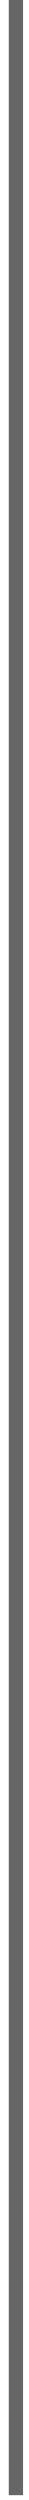
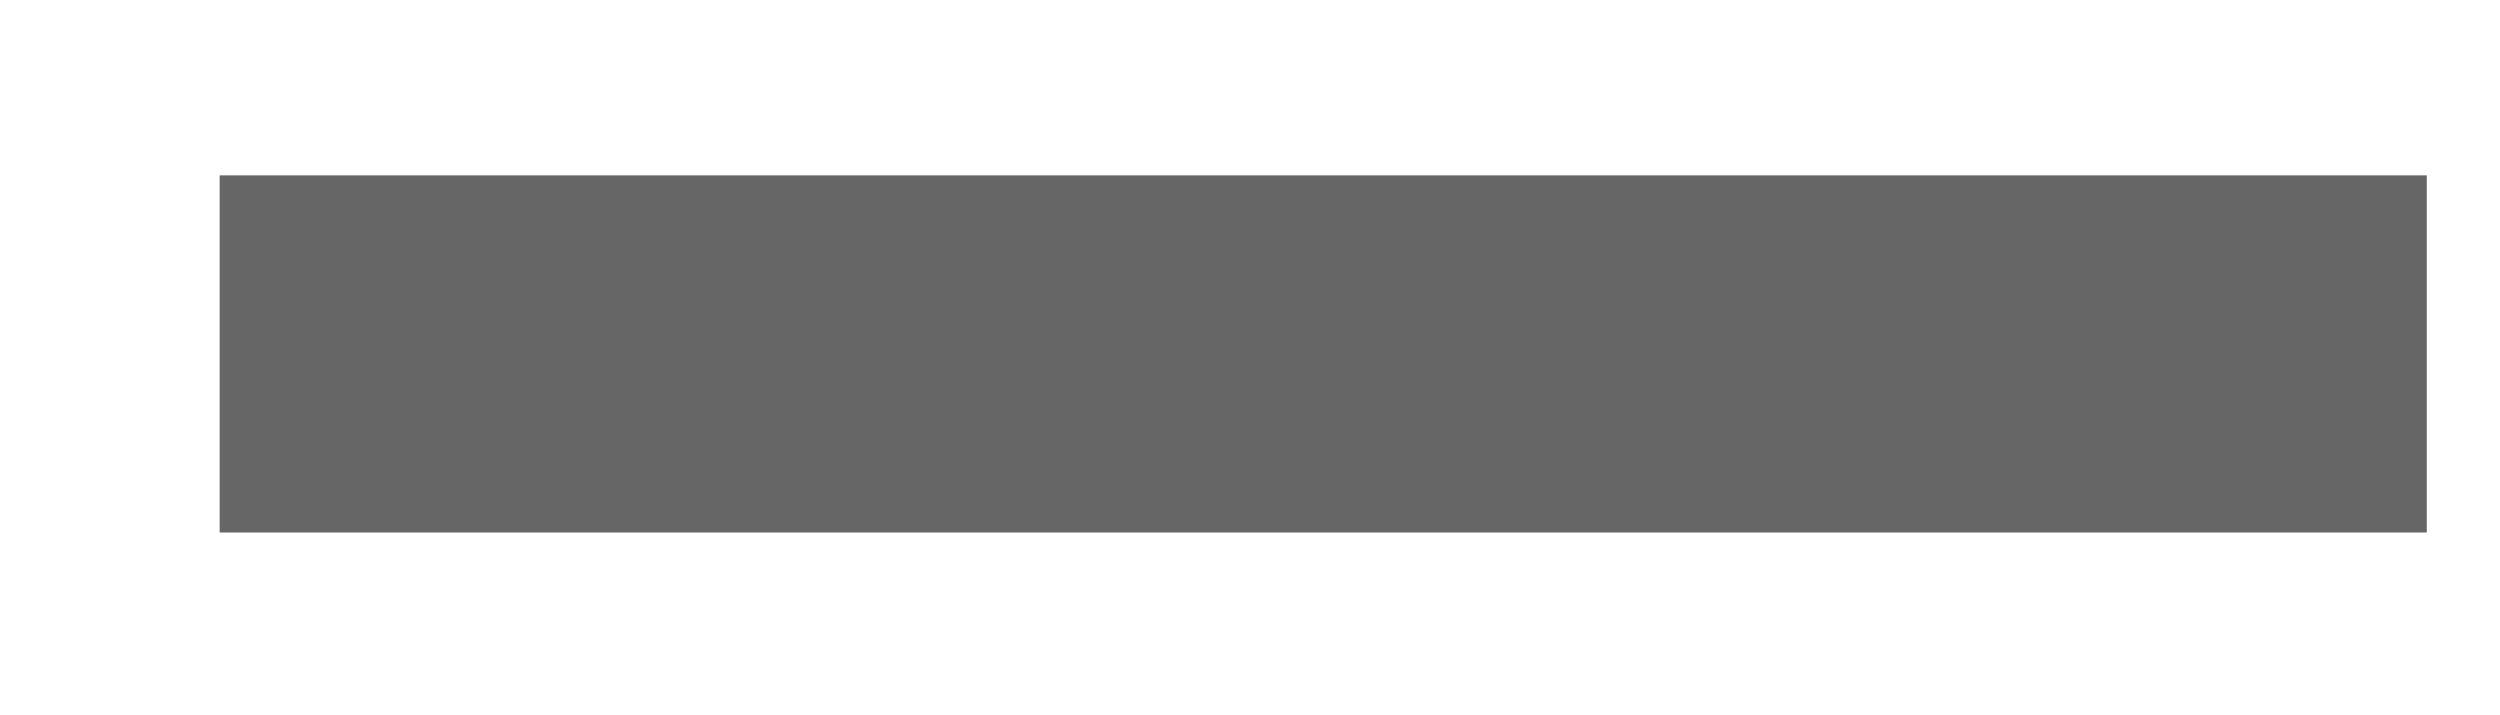
- <svg xmlns="http://www.w3.org/2000/svg" width="2" height="175" viewBox="0 0 2 175" fill="none">
-   <path d="M1.114 0V174.663" stroke="#666666" />
+ <svg xmlns="http://www.w3.org/2000/svg" width="7" height="2" viewBox="0 0 7 2" fill="none">
+   <path d="M0.615 0.991H6.795" stroke="#666666" />
</svg>
